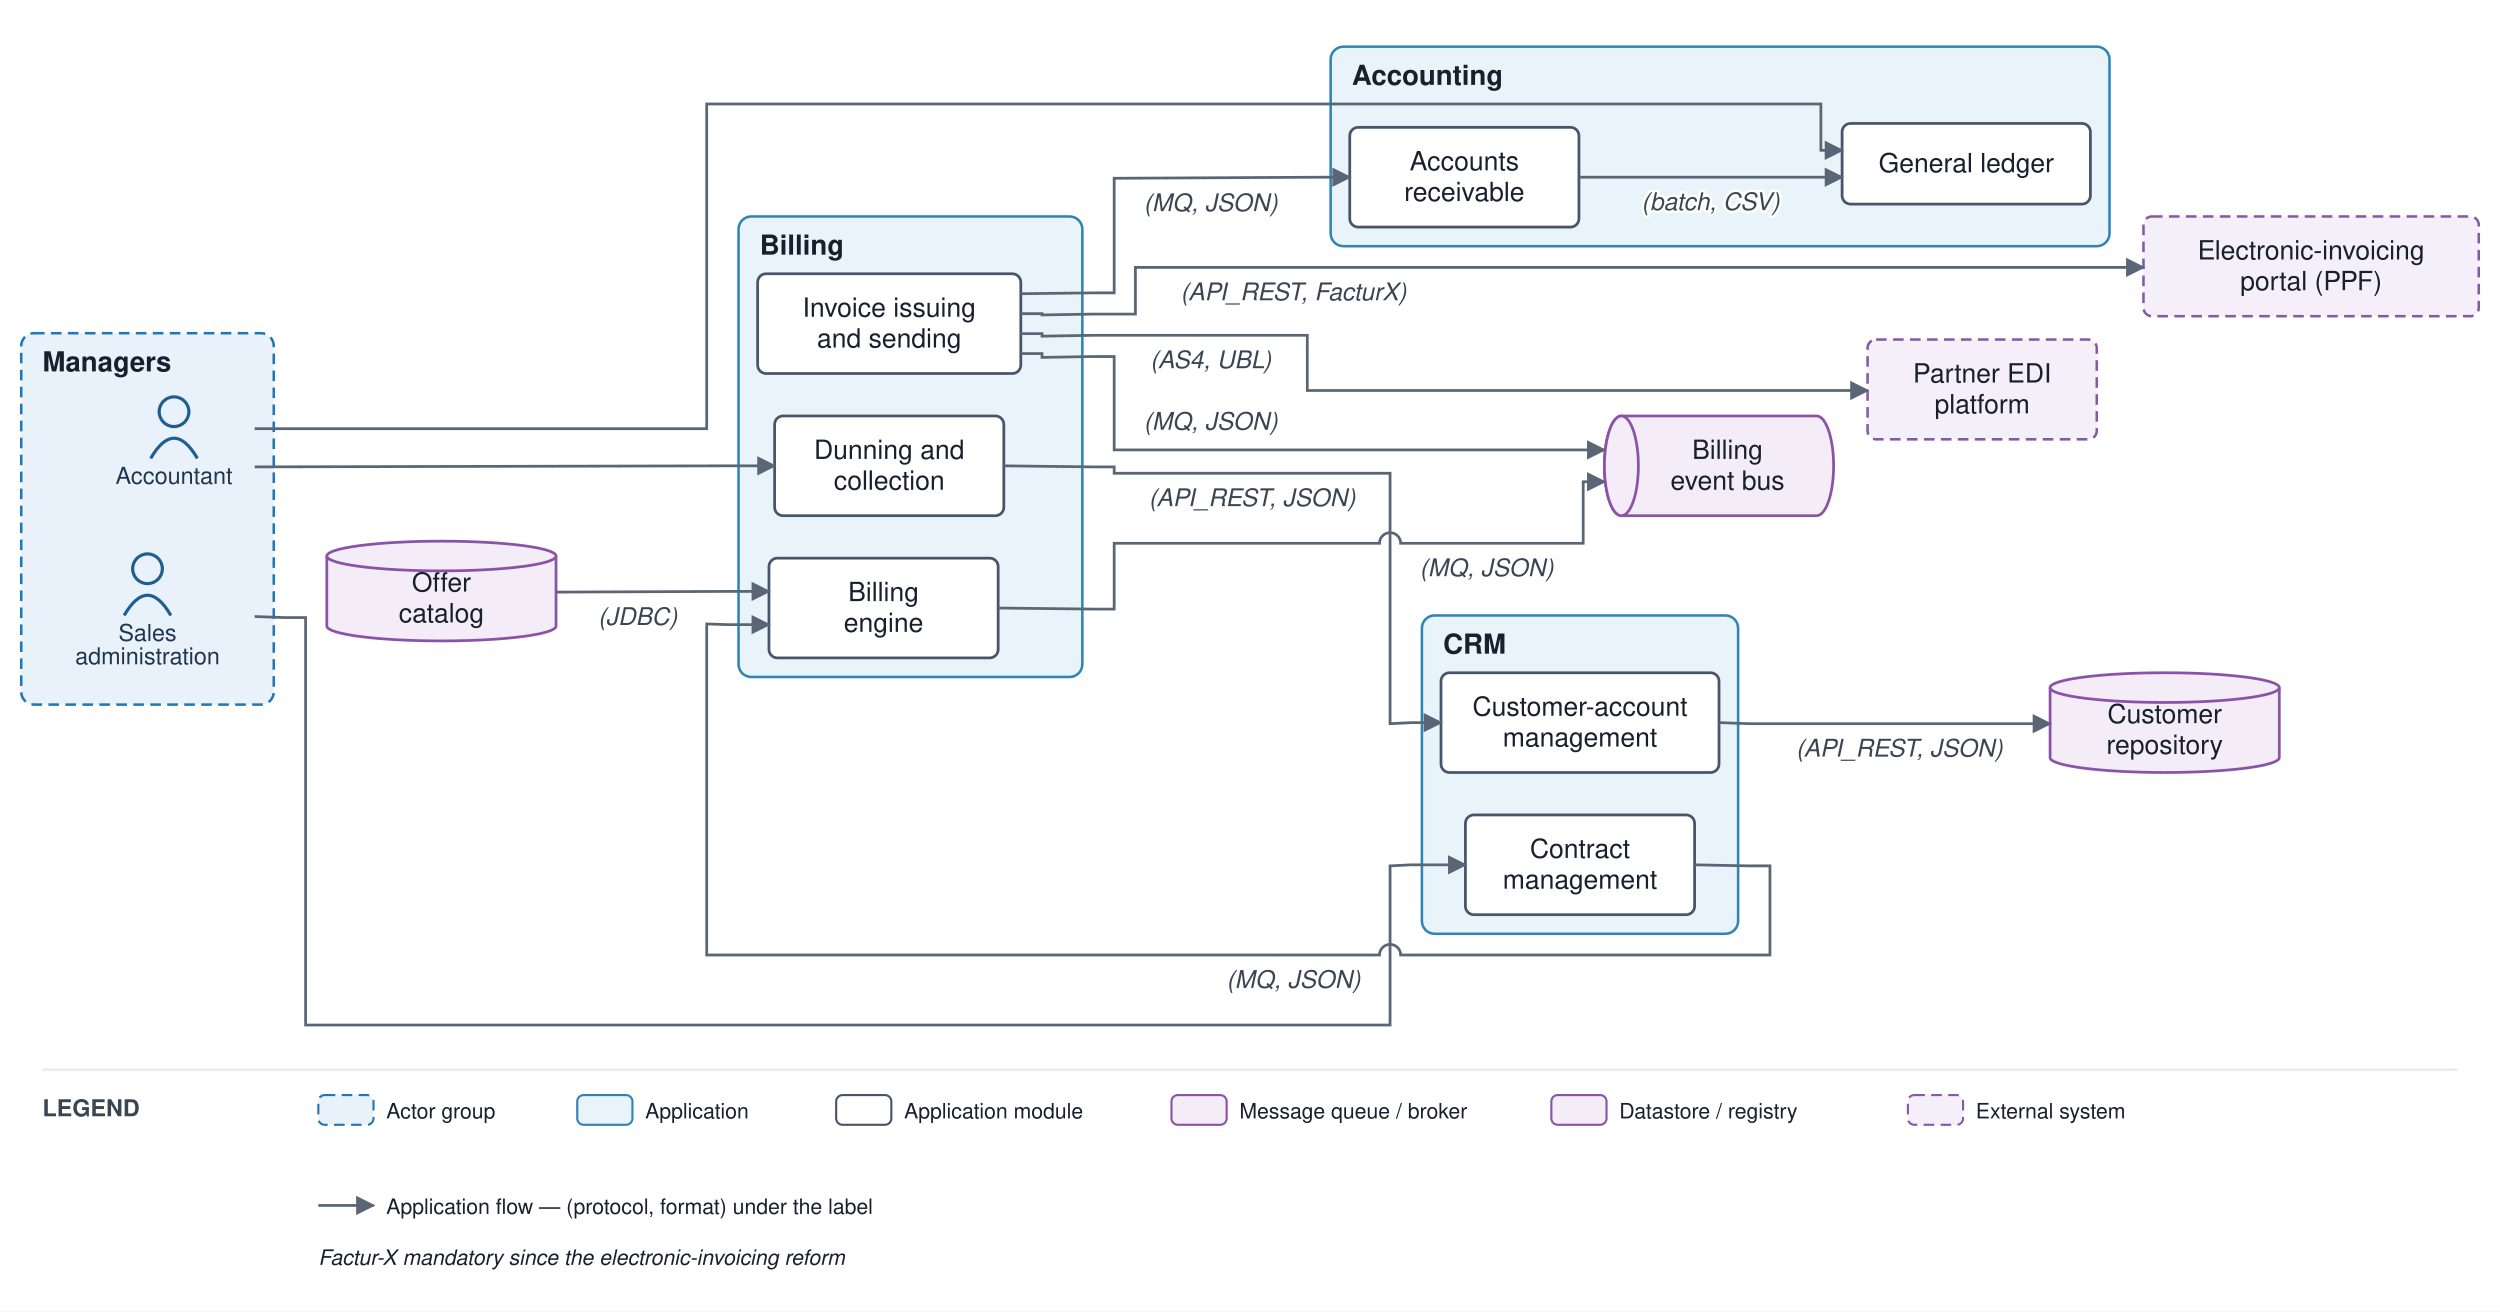
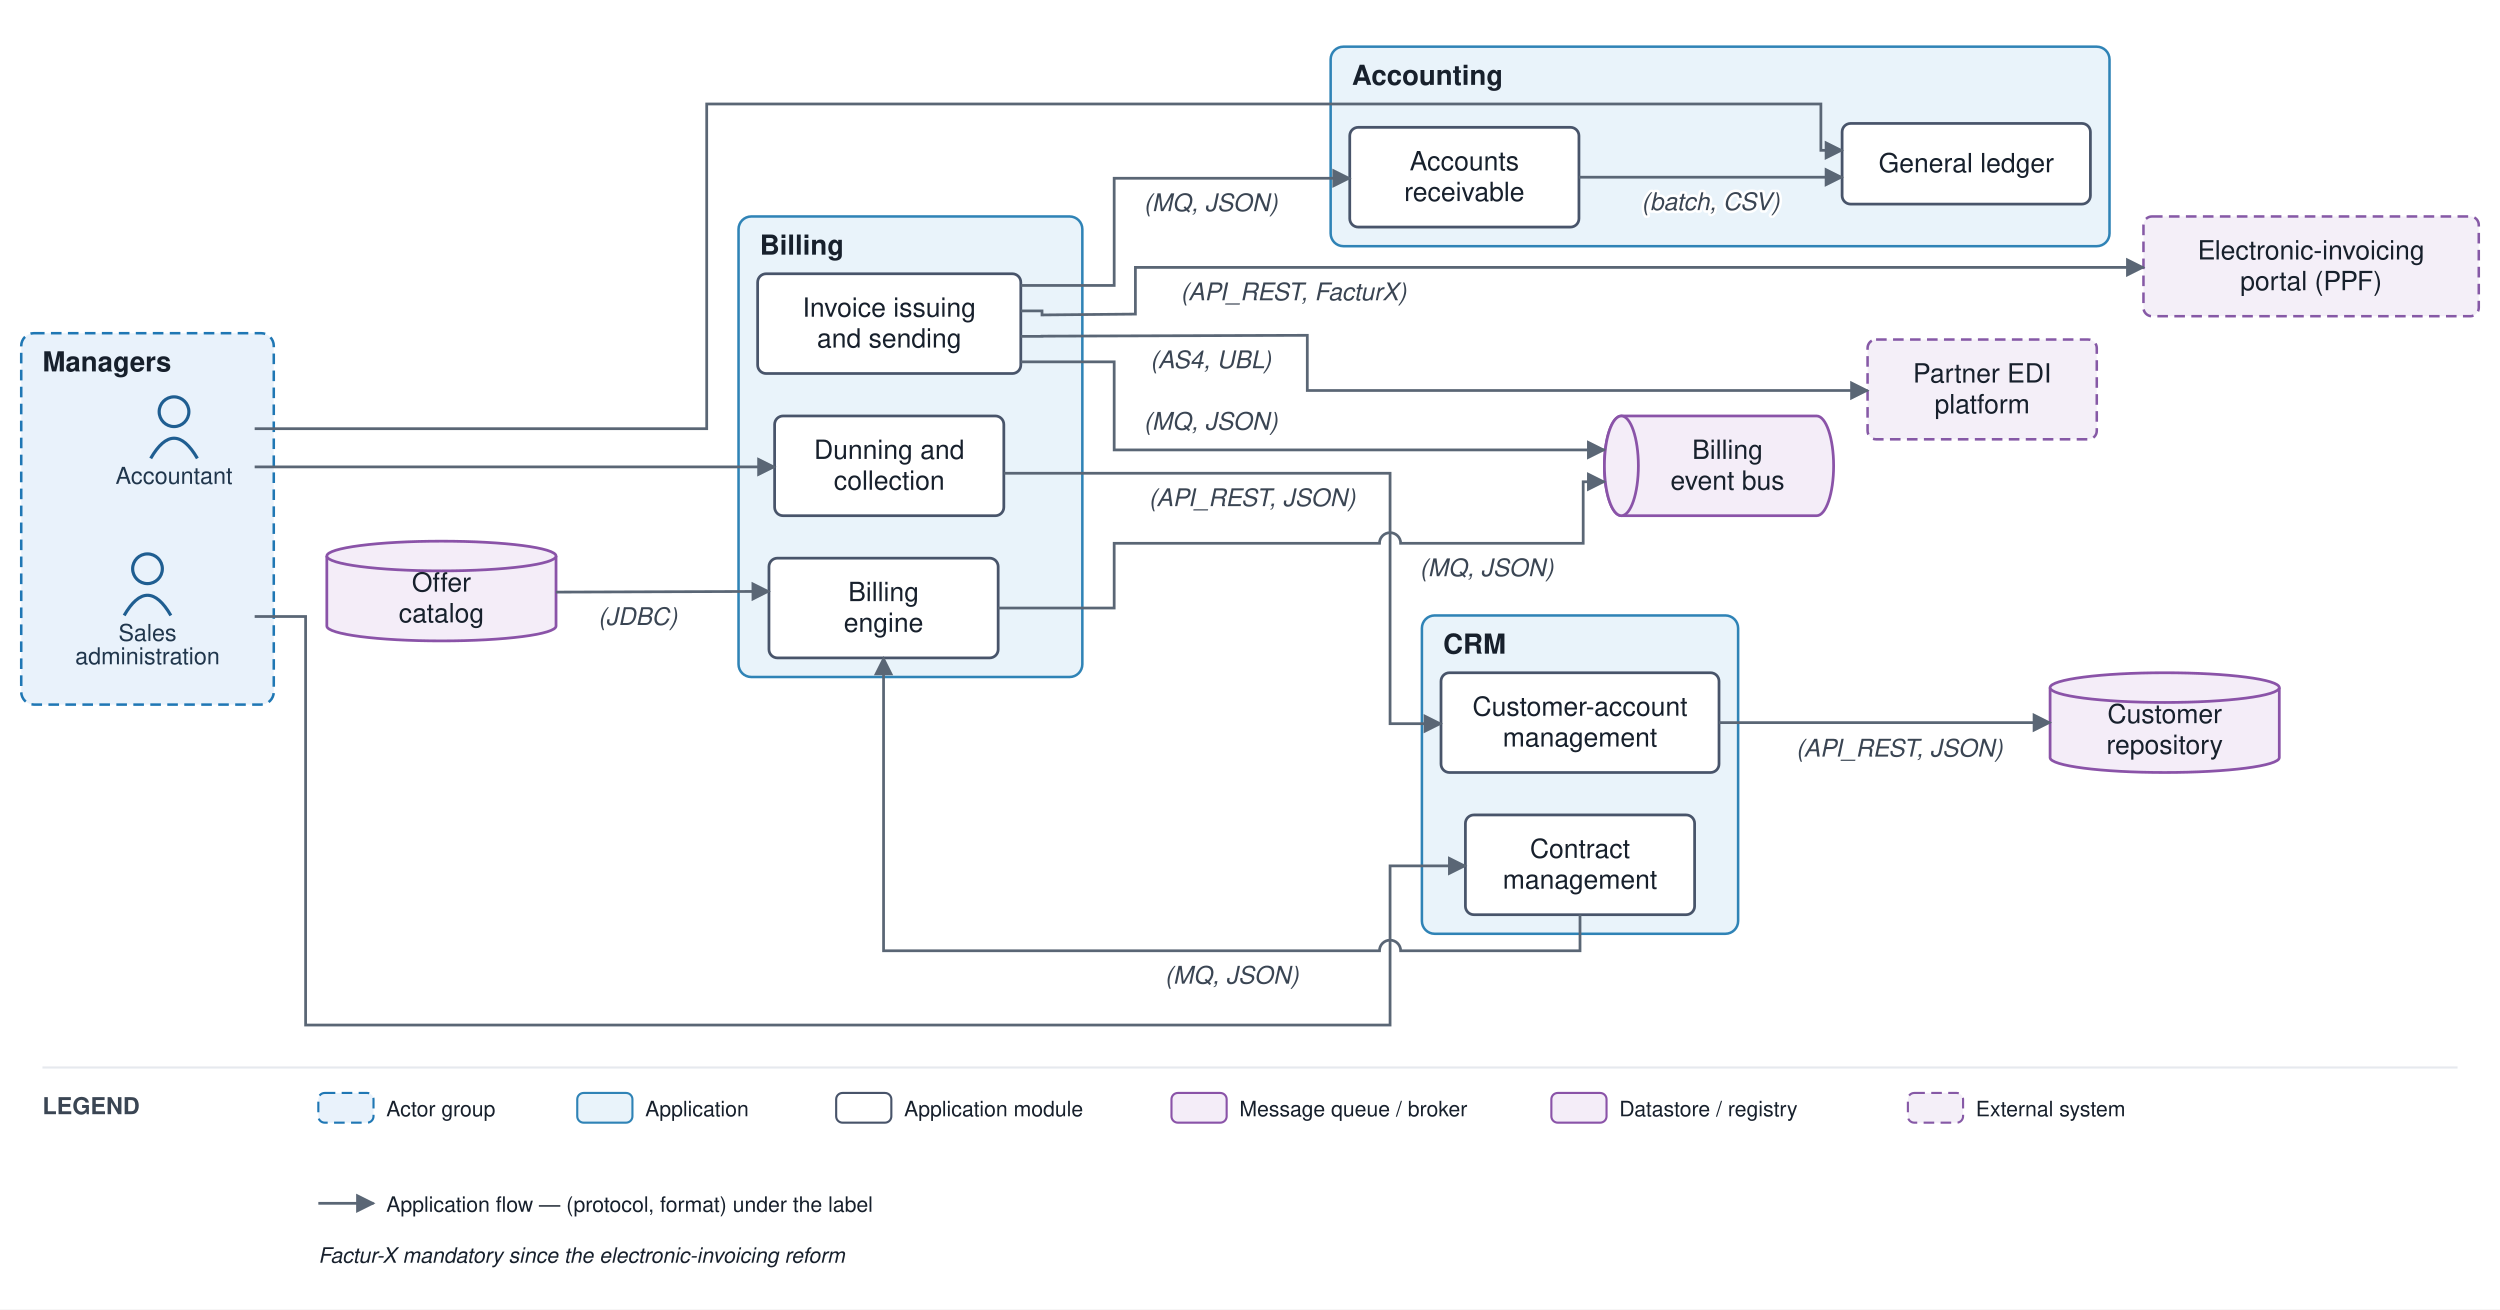
- <svg xmlns="http://www.w3.org/2000/svg" viewBox="0 0 1178 618" font-family="Helvetica,Arial,sans-serif">
+ <svg xmlns="http://www.w3.org/2000/svg" viewBox="0 0 1178 617" font-family="Helvetica,Arial,sans-serif">
  <defs>
    <marker id="arr" viewBox="0 0 10 10" refX="9" refY="5" markerWidth="7" markerHeight="7" orient="auto-start-reverse">
      <path d="M0,0 L10,5 L0,10 z" fill="#5a6675" />
    </marker>
  </defs>
-   <rect width="1178" height="618" fill="#ffffff" />
+   <rect width="1178" height="617" fill="#ffffff" />
  <rect x="10" y="157" width="119" height="175" rx="6" fill="#e9f2fb" stroke="#1f77b4" stroke-width="1.2" stroke-dasharray="5 3" />
  <text x="20" y="175" font-size="13" font-weight="bold" fill="#17202c">Managers</text>
  <rect x="670" y="290" width="149" height="150" rx="6" fill="#e9f3fa" stroke="#2f83b6" stroke-width="1.2" />
  <text x="680" y="308" font-size="13" font-weight="bold" fill="#17202c">CRM</text>
  <rect x="348" y="102" width="162" height="217" rx="6" fill="#e9f3fa" stroke="#2f83b6" stroke-width="1.2" />
  <text x="358" y="120" font-size="13" font-weight="bold" fill="#17202c">Billing</text>
  <rect x="627" y="22" width="367" height="94" rx="6" fill="#e9f3fa" stroke="#2f83b6" stroke-width="1.2" />
  <text x="637" y="40" font-size="13" font-weight="bold" fill="#17202c">Accounting</text>
  <circle cx="82" cy="194" r="7" fill="none" stroke="#1f5e91" stroke-width="1.5" />
  <path d="M 71 216 q 11 -19 22 0" fill="none" stroke="#1f5e91" stroke-width="1.5" />
  <text x="82" y="228" font-size="11" text-anchor="middle" fill="#20364c">Accountant</text>
  <circle cx="69.5" cy="268" r="7" fill="none" stroke="#1f5e91" stroke-width="1.5" />
  <path d="M 58.5 290 q 11 -19 22 0" fill="none" stroke="#1f5e91" stroke-width="1.5" />
  <text x="69.5" y="302" font-size="11" text-anchor="middle" fill="#20364c">Sales</text>
  <text x="69.5" y="313" font-size="11" text-anchor="middle" fill="#20364c">administration</text>
  <rect x="679" y="317" width="131" height="47" rx="4" fill="#ffffff" stroke="#48546a" stroke-width="1.3" />
  <text x="744.5" y="337.25" font-size="12.5" text-anchor="middle" fill="#17202c">Customer-account</text>
  <text x="744.5" y="351.75" font-size="12.5" text-anchor="middle" fill="#17202c">management</text>
  <rect x="690.5" y="384" width="108" height="47" rx="4" fill="#ffffff" stroke="#48546a" stroke-width="1.3" />
  <text x="744.5" y="404.25" font-size="12.5" text-anchor="middle" fill="#17202c">Contract</text>
  <text x="744.5" y="418.75" font-size="12.5" text-anchor="middle" fill="#17202c">management</text>
  <rect x="362.333" y="263" width="108" height="47" rx="4" fill="#ffffff" stroke="#48546a" stroke-width="1.3" />
  <text x="416.333" y="283.25" font-size="12.5" text-anchor="middle" fill="#17202c">Billing</text>
  <text x="416.333" y="297.75" font-size="12.5" text-anchor="middle" fill="#17202c">engine</text>
  <rect x="357" y="129" width="124" height="47" rx="4" fill="#ffffff" stroke="#48546a" stroke-width="1.3" />
  <text x="419" y="149.25" font-size="12.5" text-anchor="middle" fill="#17202c">Invoice issuing</text>
  <text x="419" y="163.75" font-size="12.5" text-anchor="middle" fill="#17202c">and sending</text>
  <rect x="365" y="196" width="108" height="47" rx="4" fill="#ffffff" stroke="#48546a" stroke-width="1.3" />
  <text x="419" y="216.25" font-size="12.5" text-anchor="middle" fill="#17202c">Dunning and</text>
  <text x="419" y="230.75" font-size="12.5" text-anchor="middle" fill="#17202c">collection</text>
  <rect x="868" y="58.167" width="117" height="38" rx="4" fill="#ffffff" stroke="#48546a" stroke-width="1.3" />
  <text x="926.5" y="81.167" font-size="12.5" text-anchor="middle" fill="#17202c">General ledger</text>
  <rect x="636" y="60" width="108" height="47" rx="4" fill="#ffffff" stroke="#48546a" stroke-width="1.3" />
  <text x="690" y="80.25" font-size="12.5" text-anchor="middle" fill="#17202c">Accounts</text>
  <text x="690" y="94.75" font-size="12.5" text-anchor="middle" fill="#17202c">receivable</text>
  <path d="M 764 196 h 92 a 8 23.5 0 0 1 0 47 h -92 a 8 23.5 0 0 1 0 -47" fill="#f4edf8" stroke="#8a53a8" stroke-width="1.3" />
  <ellipse cx="764" cy="219.5" rx="8" ry="23.5" fill="#f4edf8" stroke="#8a53a8" stroke-width="1.3" />
  <text x="814" y="216.25" font-size="12.5" text-anchor="middle" fill="#17202c">Billing</text>
  <text x="814" y="230.75" font-size="12.5" text-anchor="middle" fill="#17202c">event bus</text>
  <path d="M 966 324 v 33 a 54 7 0 0 0 108 0 v -33" fill="#f4edf8" stroke="#8a53a8" stroke-width="1.3" />
  <ellipse cx="1020" cy="324" rx="54" ry="7" fill="#f4edf8" stroke="#8a53a8" stroke-width="1.3" />
  <text x="1020" y="340.75" font-size="12.5" text-anchor="middle" fill="#17202c">Customer</text>
  <text x="1020" y="355.25" font-size="12.5" text-anchor="middle" fill="#17202c">repository</text>
  <path d="M 154 262 v 33 a 54 7 0 0 0 108 0 v -33" fill="#f4edf8" stroke="#8a53a8" stroke-width="1.3" />
  <ellipse cx="208" cy="262" rx="54" ry="7" fill="#f4edf8" stroke="#8a53a8" stroke-width="1.3" />
  <text x="208" y="278.75" font-size="12.5" text-anchor="middle" fill="#17202c">Offer</text>
  <text x="208" y="293.25" font-size="12.5" text-anchor="middle" fill="#17202c">catalog</text>
  <rect x="880" y="160" width="108" height="47" rx="4" fill="#f4eff8" stroke="#8659a6" stroke-width="1.2" stroke-dasharray="5 3" />
  <text x="934" y="180.25" font-size="12.5" text-anchor="middle" fill="#17202c">Partner EDI</text>
  <text x="934" y="194.75" font-size="12.5" text-anchor="middle" fill="#17202c">platform</text>
  <rect x="1010" y="102" width="158" height="47" rx="4" fill="#f4eff8" stroke="#8659a6" stroke-width="1.2" stroke-dasharray="5 3" />
  <text x="1089" y="122.25" font-size="12.5" text-anchor="middle" fill="#17202c">Electronic-invoicing</text>
  <text x="1089" y="136.75" font-size="12.5" text-anchor="middle" fill="#17202c">portal (PPF)</text>
-   <path d="M 120 290.5 L 134 291 L 144 291 L 144 483 L 655 483 L 655 408 L 665 407.5 L 690.5 407.5" fill="none" stroke="#5a6675" stroke-width="1.3" marker-end="url(#arr)" />
-   <path d="M 810 340.5 L 824 341 L 966 341" fill="none" stroke="#5a6675" stroke-width="1.3" marker-end="url(#arr)" />
+   <path d="M 120 290.5 L 144 290.5 L 144 483 L 655 483 L 655 408 L 690.5 408" fill="none" stroke="#5a6675" stroke-width="1.3" marker-end="url(#arr)" />
+   <path d="M 810 340.5 L 966 340.5" fill="none" stroke="#5a6675" stroke-width="1.3" marker-end="url(#arr)" />
  <text x="895" y="356.5" font-size="11.5" text-anchor="middle" fill="#3a4553" font-style="italic" stroke="#ffffff" stroke-width="2.5" paint-order="stroke" stroke-linejoin="round">(API_REST, JSON)</text>
-   <path d="M 798.5 407.5 L 824 408 L 834 408 L 834 450 L 660 450 A 5 5 0 0 0 650 450 L 333 450 L 333 294 L 343 294.333 L 362.333 294.333" fill="none" stroke="#5a6675" stroke-width="1.3" marker-end="url(#arr)" />
-   <text x="609.5" y="465.5" font-size="11.5" text-anchor="middle" fill="#3a4553" font-style="italic" stroke="#ffffff" stroke-width="2.5" paint-order="stroke" stroke-linejoin="round">(MQ, JSON)</text>
-   <path d="M 262 279 L 343 278.667 L 362.333 278.667" fill="none" stroke="#5a6675" stroke-width="1.3" marker-end="url(#arr)" />
+   <path d="M 744.5 431 L 744.5 448 L 660 448 A 5 5 0 0 0 650 448 L 416.333 448 L 416.333 310" fill="none" stroke="#5a6675" stroke-width="1.3" marker-end="url(#arr)" />
+   <text x="580.417" y="463.5" font-size="11.5" text-anchor="middle" fill="#3a4553" font-style="italic" stroke="#ffffff" stroke-width="2.5" paint-order="stroke" stroke-linejoin="round">(MQ, JSON)</text>
+   <path d="M 262 279 L 362.333 278.667" fill="none" stroke="#5a6675" stroke-width="1.3" marker-end="url(#arr)" />
  <text x="300.5" y="294.5" font-size="11.5" text-anchor="middle" fill="#3a4553" font-style="italic" stroke="#ffffff" stroke-width="2.5" paint-order="stroke" stroke-linejoin="round">(JDBC)</text>
-   <path d="M 470.333 286.5 L 515 287 L 525 287 L 525 256 L 650 256 A 5 5 0 0 1 660 256 L 746 256 L 746 227 L 756 227" fill="none" stroke="#5a6675" stroke-width="1.3" marker-end="url(#arr)" />
+   <path d="M 470.333 286.5 L 525 286.5 L 525 256 L 650 256 A 5 5 0 0 1 660 256 L 746 256 L 746 227 L 756 227" fill="none" stroke="#5a6675" stroke-width="1.3" marker-end="url(#arr)" />
  <text x="700.5" y="271.5" font-size="11.5" text-anchor="middle" fill="#3a4553" font-style="italic" stroke="#ffffff" stroke-width="2.5" paint-order="stroke" stroke-linejoin="round">(MQ, JSON)</text>
-   <path d="M 481 166.6 L 491 166.6 L 491 168.4 L 515 168 L 525 168 L 525 212 L 756 212" fill="none" stroke="#5a6675" stroke-width="1.3" marker-end="url(#arr)" />
+   <path d="M 481 170.5 L 525 170.5 L 525 212 L 756 212" fill="none" stroke="#5a6675" stroke-width="1.3" marker-end="url(#arr)" />
  <text x="570.5" y="202.5" font-size="11.5" text-anchor="middle" fill="#3a4553" font-style="italic" stroke="#ffffff" stroke-width="2.5" paint-order="stroke" stroke-linejoin="round">(MQ, JSON)</text>
-   <path d="M 481 157.2 L 491 157.2 L 491 158.4 L 515 158 L 616 158 L 616 184 L 880 184" fill="none" stroke="#5a6675" stroke-width="1.3" marker-end="url(#arr)" />
+   <path d="M 481 158.5 L 491 158.5 L 491 158.4 L 616 158 L 616 184 L 880 184" fill="none" stroke="#5a6675" stroke-width="1.3" marker-end="url(#arr)" />
  <text x="570.5" y="173.5" font-size="11.5" text-anchor="middle" fill="#3a4553" font-style="italic" stroke="#ffffff" stroke-width="2.5" paint-order="stroke" stroke-linejoin="round">(AS4, UBL)</text>
-   <path d="M 481 147.8 L 491 147.8 L 491 148.4 L 515 148 L 535 148 L 535 126 L 1010 126" fill="none" stroke="#5a6675" stroke-width="1.3" marker-end="url(#arr)" />
+   <path d="M 481 146.5 L 491 146.5 L 491 148.4 L 535 148 L 535 126 L 1010 126" fill="none" stroke="#5a6675" stroke-width="1.3" marker-end="url(#arr)" />
  <text x="609.5" y="141.5" font-size="11.5" text-anchor="middle" fill="#3a4553" font-style="italic" stroke="#ffffff" stroke-width="2.5" paint-order="stroke" stroke-linejoin="round">(API_REST, FacturX)</text>
-   <path d="M 481 138.4 L 515 138 L 525 138 L 525 84 L 622 83.5 L 636 83.5" fill="none" stroke="#5a6675" stroke-width="1.3" marker-end="url(#arr)" />
+   <path d="M 481 134.5 L 525 134.5 L 525 84 L 636 84" fill="none" stroke="#5a6675" stroke-width="1.3" marker-end="url(#arr)" />
  <text x="570.5" y="99.5" font-size="11.5" text-anchor="middle" fill="#3a4553" font-style="italic" stroke="#ffffff" stroke-width="2.5" paint-order="stroke" stroke-linejoin="round">(MQ, JSON)</text>
-   <path d="M 473 219.5 L 515 220 L 525 220 L 525 223 L 655 223 L 655 341 L 665 340.5 L 679 340.5" fill="none" stroke="#5a6675" stroke-width="1.3" marker-end="url(#arr)" />
+   <path d="M 473 223 L 655 223 L 655 341 L 679 341" fill="none" stroke="#5a6675" stroke-width="1.3" marker-end="url(#arr)" />
  <text x="590" y="238.5" font-size="11.5" text-anchor="middle" fill="#3a4553" font-style="italic" stroke="#ffffff" stroke-width="2.5" paint-order="stroke" stroke-linejoin="round">(API_REST, JSON)</text>
  <path d="M 744 83.5 L 868 83.5" fill="none" stroke="#5a6675" stroke-width="1.3" marker-end="url(#arr)" />
  <text x="806" y="99" font-size="11.5" text-anchor="middle" fill="#3a4553" font-style="italic" stroke="#ffffff" stroke-width="2.5" paint-order="stroke" stroke-linejoin="round">(batch, CSV)</text>
-   <path d="M 120 202 L 333 202 L 333 73 L 333 73 L 333 49 L 858 49 L 858 70.833 L 868 70.833" fill="none" stroke="#5a6675" stroke-width="1.3" marker-end="url(#arr)" />
-   <path d="M 120 220 L 343 219.5 L 365 219.5" fill="none" stroke="#5a6675" stroke-width="1.3" marker-end="url(#arr)" />
-   <line x1="20" y1="504" x2="1158" y2="504" stroke="#e6e9ee" stroke-width="1" />
-   <text x="20" y="526" font-size="11" font-weight="bold" fill="#3a4553">LEGEND</text>
-   <rect x="150" y="516" width="26" height="14" rx="3" fill="#e9f2fb" stroke="#1f77b4" stroke-dasharray="5 3" />
-   <text x="182" y="527" font-size="10" fill="#17202c">Actor group</text>
-   <rect x="272" y="516" width="26" height="14" rx="3" fill="#e9f3fa" stroke="#2f83b6" />
-   <text x="304" y="527" font-size="10" fill="#17202c">Application</text>
-   <rect x="394" y="516" width="26" height="14" rx="3" fill="#ffffff" stroke="#48546a" />
-   <text x="426" y="527" font-size="10" fill="#17202c">Application module</text>
-   <rect x="552" y="516" width="26" height="14" rx="3" fill="#f4edf8" stroke="#8a53a8" />
-   <text x="584" y="527" font-size="10" fill="#17202c">Message queue / broker</text>
-   <rect x="731" y="516" width="26" height="14" rx="3" fill="#f4edf8" stroke="#8a53a8" />
-   <text x="763" y="527" font-size="10" fill="#17202c">Datastore / registry</text>
-   <rect x="899" y="516" width="26" height="14" rx="3" fill="#f4eff8" stroke="#8659a6" stroke-dasharray="5 3" />
-   <text x="931" y="527" font-size="10" fill="#17202c">External system</text>
-   <line x1="150" y1="568" x2="176" y2="568" stroke="#5a6675" stroke-width="1.3" marker-end="url(#arr)" />
-   <text x="182" y="572" font-size="10" fill="#17202c">Application flow — (protocol, format) under the label</text>
-   <text x="150" y="596" font-size="10" fill="#17202c" font-style="italic">Factur-X mandatory since the electronic-invoicing reform</text>
+   <path d="M 120 202 L 333 202 L 333 49 L 858 49 L 858 70.833 L 868 70.833" fill="none" stroke="#5a6675" stroke-width="1.3" marker-end="url(#arr)" />
+   <path d="M 120 220 L 365 220" fill="none" stroke="#5a6675" stroke-width="1.3" marker-end="url(#arr)" />
+   <line x1="20" y1="503" x2="1158" y2="503" stroke="#e6e9ee" stroke-width="1" />
+   <text x="20" y="525" font-size="11" font-weight="bold" fill="#3a4553">LEGEND</text>
+   <rect x="150" y="515" width="26" height="14" rx="3" fill="#e9f2fb" stroke="#1f77b4" stroke-dasharray="5 3" />
+   <text x="182" y="526" font-size="10" fill="#17202c">Actor group</text>
+   <rect x="272" y="515" width="26" height="14" rx="3" fill="#e9f3fa" stroke="#2f83b6" />
+   <text x="304" y="526" font-size="10" fill="#17202c">Application</text>
+   <rect x="394" y="515" width="26" height="14" rx="3" fill="#ffffff" stroke="#48546a" />
+   <text x="426" y="526" font-size="10" fill="#17202c">Application module</text>
+   <rect x="552" y="515" width="26" height="14" rx="3" fill="#f4edf8" stroke="#8a53a8" />
+   <text x="584" y="526" font-size="10" fill="#17202c">Message queue / broker</text>
+   <rect x="731" y="515" width="26" height="14" rx="3" fill="#f4edf8" stroke="#8a53a8" />
+   <text x="763" y="526" font-size="10" fill="#17202c">Datastore / registry</text>
+   <rect x="899" y="515" width="26" height="14" rx="3" fill="#f4eff8" stroke="#8659a6" stroke-dasharray="5 3" />
+   <text x="931" y="526" font-size="10" fill="#17202c">External system</text>
+   <line x1="150" y1="567" x2="176" y2="567" stroke="#5a6675" stroke-width="1.3" marker-end="url(#arr)" />
+   <text x="182" y="571" font-size="10" fill="#17202c">Application flow — (protocol, format) under the label</text>
+   <text x="150" y="595" font-size="10" fill="#17202c" font-style="italic">Factur-X mandatory since the electronic-invoicing reform</text>
</svg>
